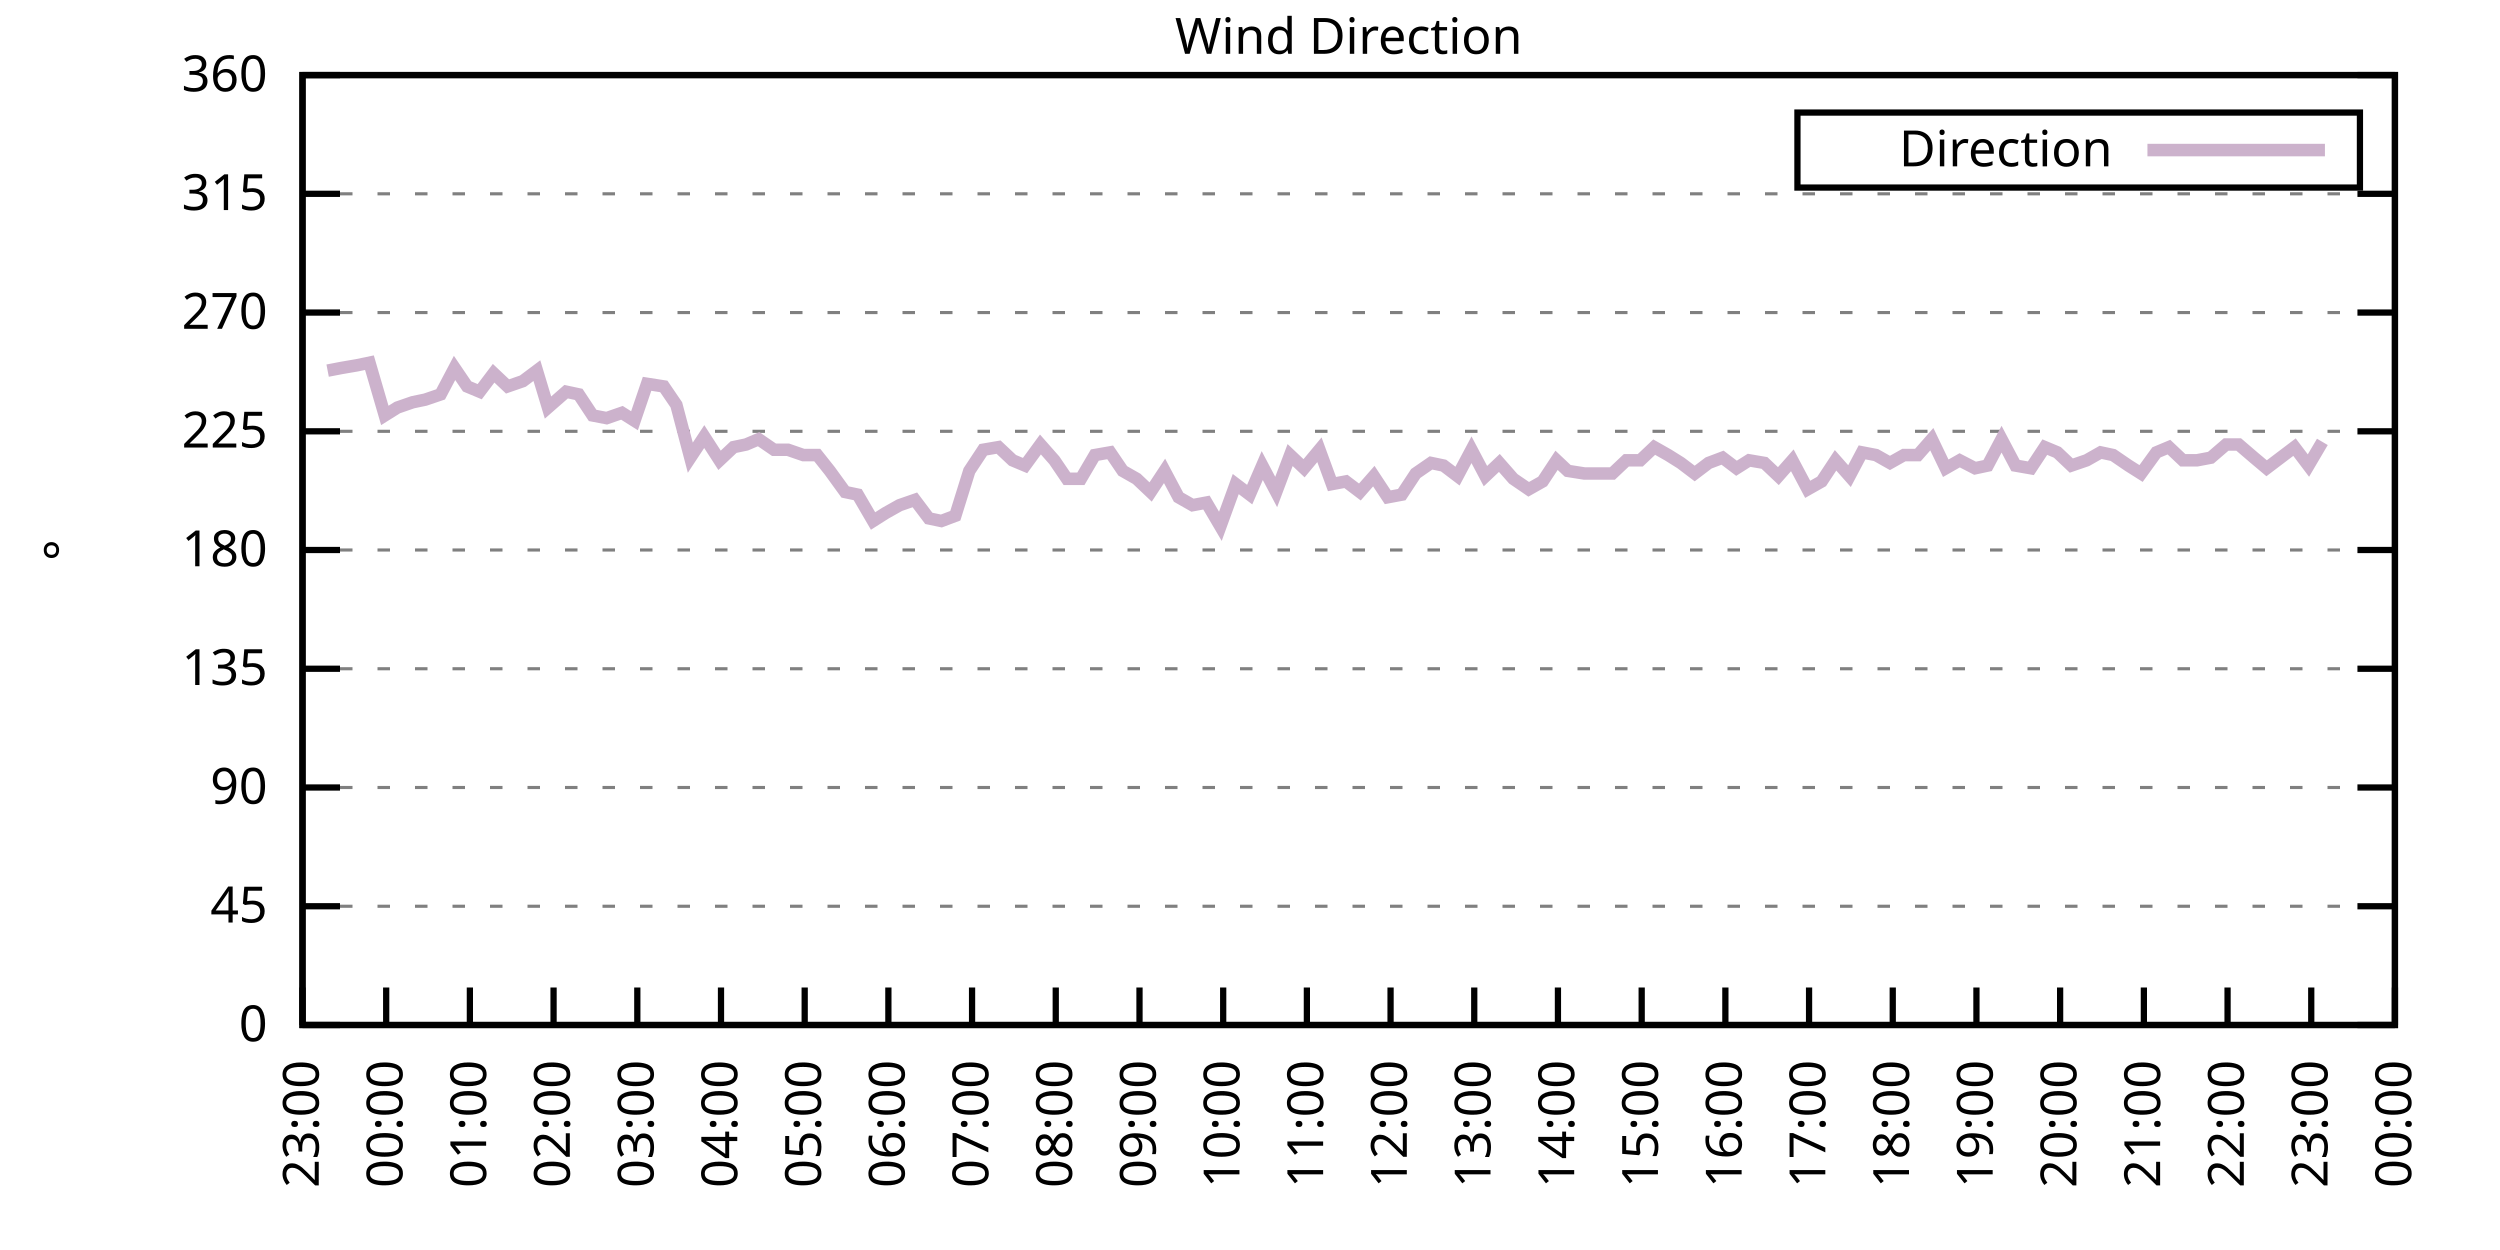
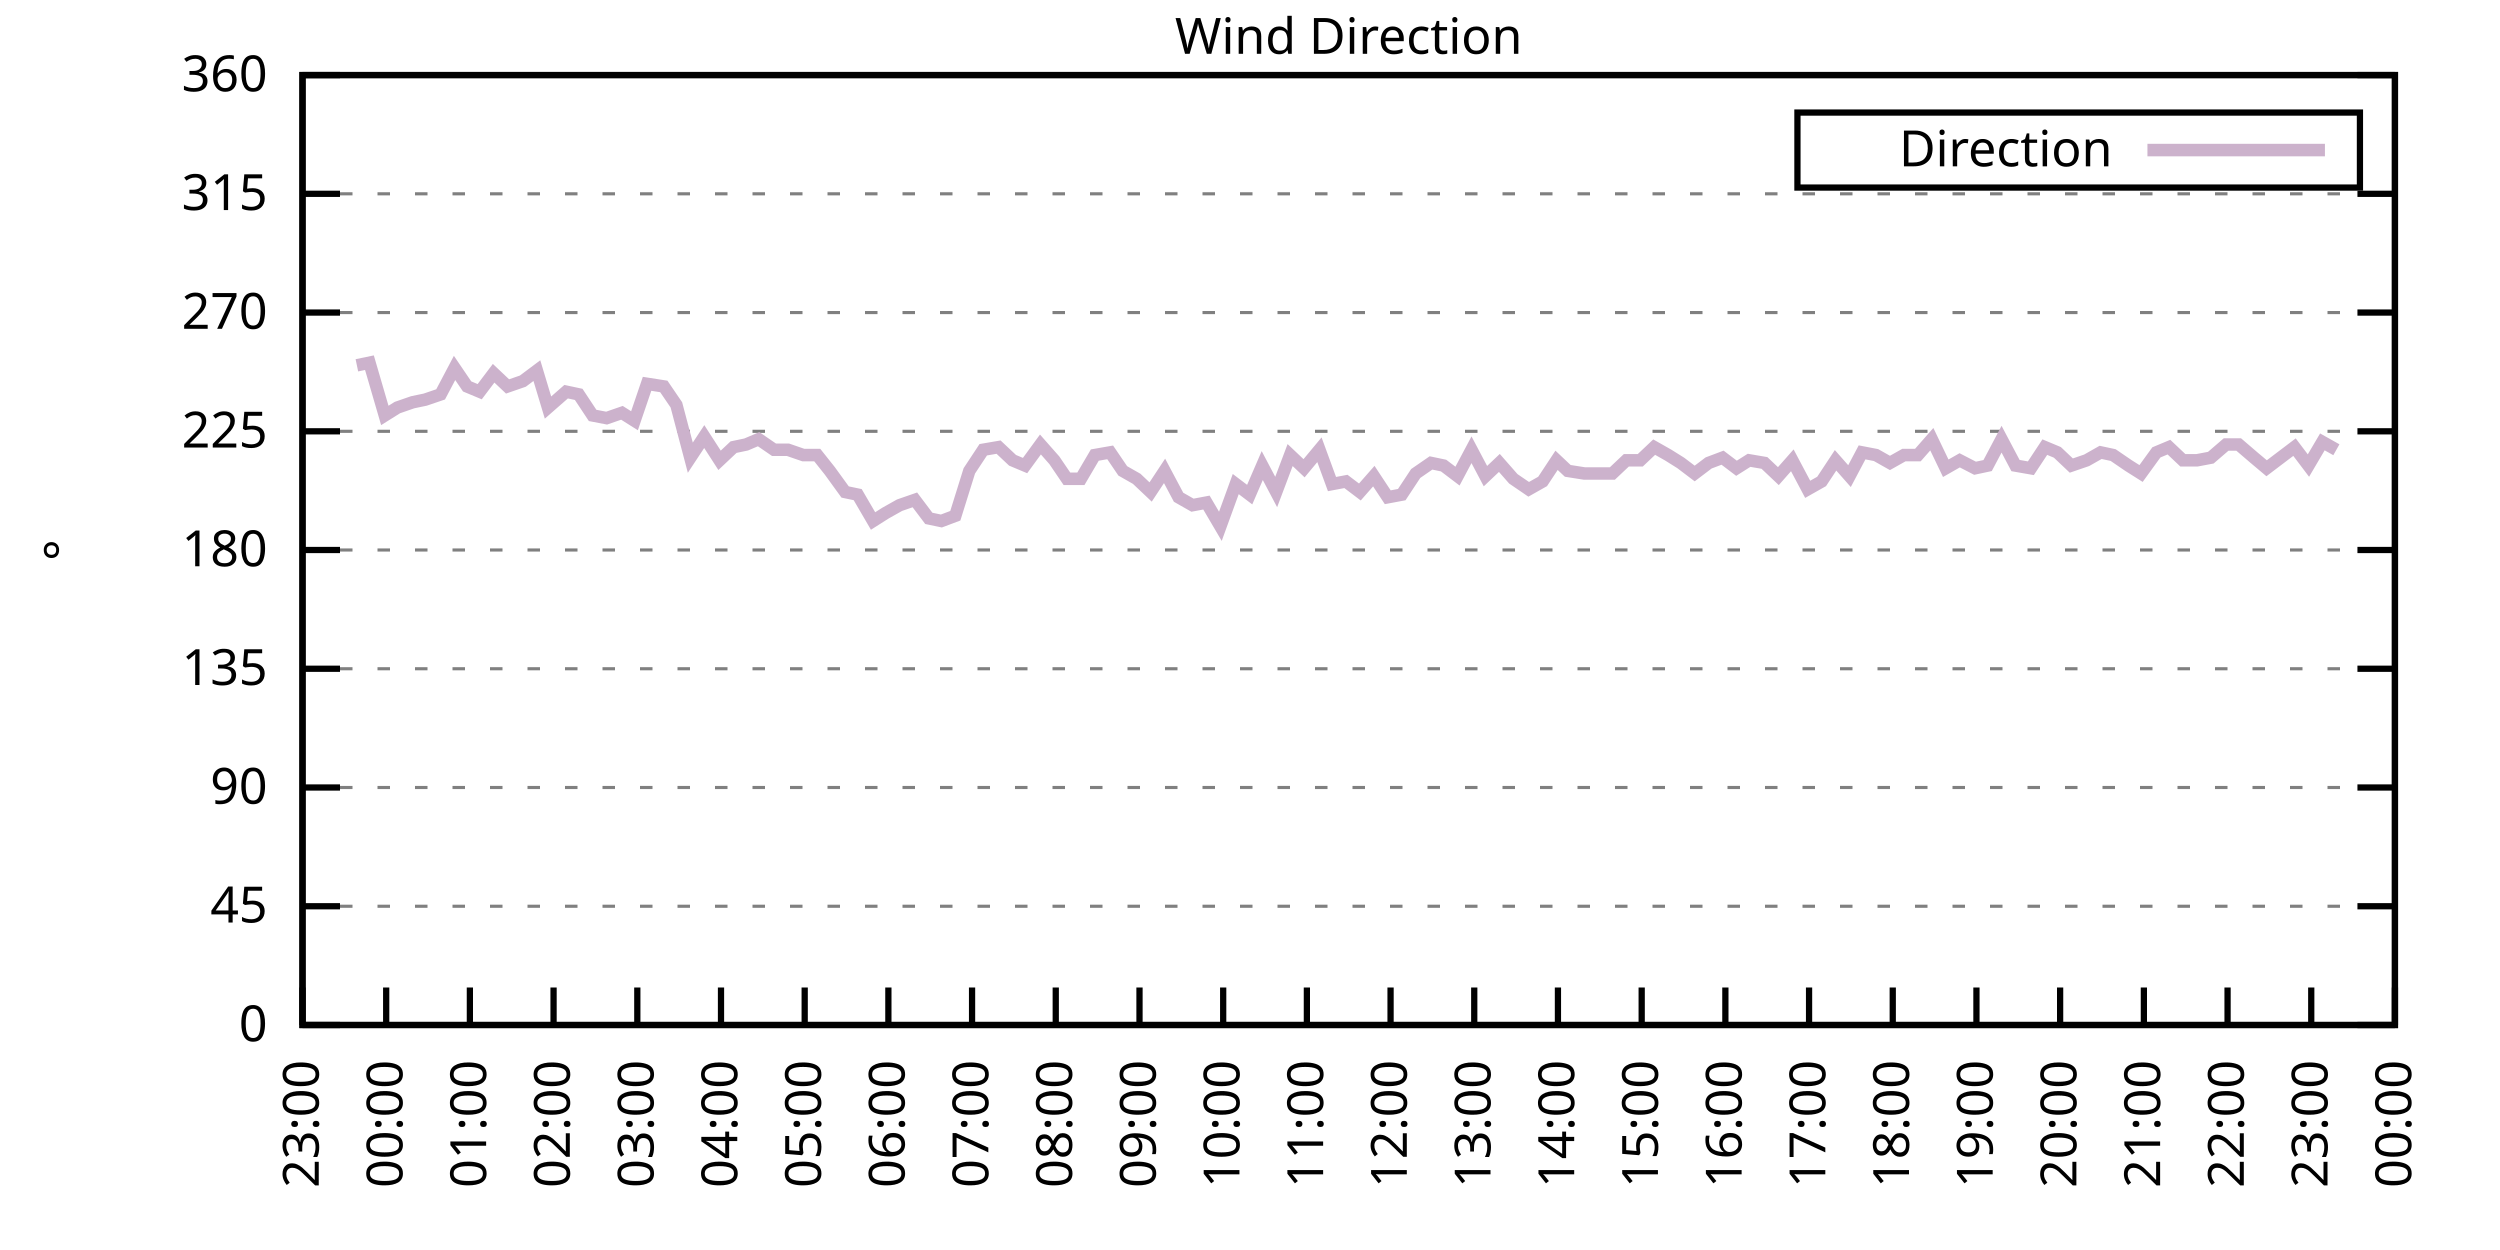
<svg xmlns="http://www.w3.org/2000/svg" xmlns:xlink="http://www.w3.org/1999/xlink" width="400" height="200" viewBox="0 0 400 200">
  <g id="gnuplot_canvas">
    <rect x="0" y="0" width="400" height="200" fill="none" />
    <defs>
      <circle id="gpDot" r="0.5" stroke-width="0.5" stroke="currentColor" />
      <path id="gpPt0" stroke-width="0.333" stroke="currentColor" d="M-1,0 h2 M0,-1 v2" />
      <path id="gpPt1" stroke-width="0.333" stroke="currentColor" d="M-1,-1 L1,1 M1,-1 L-1,1" />
      <path id="gpPt2" stroke-width="0.333" stroke="currentColor" d="M-1,0 L1,0 M0,-1 L0,1 M-1,-1 L1,1 M-1,1 L1,-1" />
      <rect id="gpPt3" stroke-width="0.333" stroke="currentColor" x="-1" y="-1" width="2" height="2" />
      <rect id="gpPt4" stroke-width="0.333" stroke="currentColor" fill="currentColor" x="-1" y="-1" width="2" height="2" />
      <circle id="gpPt5" stroke-width="0.333" stroke="currentColor" cx="0" cy="0" r="1" />
      <use xlink:href="#gpPt5" id="gpPt6" fill="currentColor" stroke="none" />
      <path id="gpPt7" stroke-width="0.333" stroke="currentColor" d="M0,-1.33 L-1.33,0.67 L1.33,0.67 z" />
      <use xlink:href="#gpPt7" id="gpPt8" fill="currentColor" stroke="none" />
      <use xlink:href="#gpPt7" id="gpPt9" stroke="currentColor" transform="rotate(180)" />
      <use xlink:href="#gpPt9" id="gpPt10" fill="currentColor" stroke="none" />
      <use xlink:href="#gpPt3" id="gpPt11" stroke="currentColor" transform="rotate(45)" />
      <use xlink:href="#gpPt11" id="gpPt12" fill="currentColor" stroke="none" />
      <path id="gpPt13" stroke-width="0.333" stroke="currentColor" d="M0,1.330 L1.265,0.411 L0.782,-1.067 L-0.782,-1.076 L-1.265,0.411 z" />
      <use xlink:href="#gpPt13" id="gpPt14" fill="currentColor" stroke="none" />
      <filter id="textbox" filterUnits="objectBoundingBox" x="0" y="0" height="1" width="1">
        <feFlood flood-color="white" flood-opacity="1" result="bgnd" />
        <feComposite in="SourceGraphic" in2="bgnd" operator="atop" />
      </filter>
      <filter id="greybox" filterUnits="objectBoundingBox" x="0" y="0" height="1" width="1">
        <feFlood flood-color="lightgrey" flood-opacity="1" result="grey" />
        <feComposite in="SourceGraphic" in2="grey" operator="atop" />
      </filter>
    </defs>
    <g fill="none" color="white" stroke="currentColor" stroke-width="1.00" stroke-linecap="butt" stroke-linejoin="miter">
</g>
    <g fill="none" color="black" stroke="currentColor" stroke-width="1.00" stroke-linecap="butt" stroke-linejoin="miter">
      <g stroke="none" shape-rendering="crispEdges">
        <polygon fill="rgb(255, 255, 255)" points="48.40,164.00 383.18,164.00 383.18,12.02 48.40,12.02 " />
      </g>
    </g>
    <g fill="none" color="black" stroke="currentColor" stroke-width="1.00" stroke-linecap="butt" stroke-linejoin="miter">
</g>
    <g fill="none" color="black" stroke="black" stroke-width="0.50" stroke-linecap="butt" stroke-linejoin="miter">
</g>
    <g fill="none" color="gray" stroke="currentColor" stroke-width="0.50" stroke-linecap="butt" stroke-linejoin="miter">
      <path stroke="gray" stroke-dasharray="2,4" class="gridline" d="M48.40,164.00 L383.19,164.00  " />
    </g>
    <g fill="none" color="gray" stroke="gray" stroke-width="1.00" stroke-linecap="butt" stroke-linejoin="miter">
</g>
    <g fill="none" color="black" stroke="currentColor" stroke-width="1.00" stroke-linecap="butt" stroke-linejoin="miter">
      <path stroke="black" d="M48.40,164.00 L54.40,164.00 M383.19,164.00 L377.19,164.00  " />
      <g transform="translate(42.80,166.60)" stroke="none" fill="black" font-family="Sans" font-size="8.00" text-anchor="end">
        <text>
          <tspan font-family="Sans"> 0</tspan>
        </text>
      </g>
    </g>
    <g fill="none" color="black" stroke="currentColor" stroke-width="1.00" stroke-linecap="butt" stroke-linejoin="miter">
</g>
    <g fill="none" color="black" stroke="black" stroke-width="0.50" stroke-linecap="butt" stroke-linejoin="miter">
</g>
    <g fill="none" color="gray" stroke="currentColor" stroke-width="0.50" stroke-linecap="butt" stroke-linejoin="miter">
      <path stroke="gray" stroke-dasharray="2,4" class="gridline" d="M48.40,145.00 L383.19,145.00  " />
    </g>
    <g fill="none" color="gray" stroke="gray" stroke-width="1.00" stroke-linecap="butt" stroke-linejoin="miter">
</g>
    <g fill="none" color="black" stroke="currentColor" stroke-width="1.00" stroke-linecap="butt" stroke-linejoin="miter">
      <path stroke="black" d="M48.40,145.00 L54.40,145.00 M383.19,145.00 L377.19,145.00  " />
      <g transform="translate(42.80,147.60)" stroke="none" fill="black" font-family="Sans" font-size="8.00" text-anchor="end">
        <text>
          <tspan font-family="Sans"> 45</tspan>
        </text>
      </g>
    </g>
    <g fill="none" color="black" stroke="currentColor" stroke-width="1.00" stroke-linecap="butt" stroke-linejoin="miter">
</g>
    <g fill="none" color="black" stroke="black" stroke-width="0.50" stroke-linecap="butt" stroke-linejoin="miter">
</g>
    <g fill="none" color="gray" stroke="currentColor" stroke-width="0.50" stroke-linecap="butt" stroke-linejoin="miter">
      <path stroke="gray" stroke-dasharray="2,4" class="gridline" d="M48.40,126.00 L383.19,126.00  " />
    </g>
    <g fill="none" color="gray" stroke="gray" stroke-width="1.00" stroke-linecap="butt" stroke-linejoin="miter">
</g>
    <g fill="none" color="black" stroke="currentColor" stroke-width="1.00" stroke-linecap="butt" stroke-linejoin="miter">
      <path stroke="black" d="M48.40,126.00 L54.40,126.00 M383.19,126.00 L377.19,126.00  " />
      <g transform="translate(42.80,128.60)" stroke="none" fill="black" font-family="Sans" font-size="8.00" text-anchor="end">
        <text>
          <tspan font-family="Sans"> 90</tspan>
        </text>
      </g>
    </g>
    <g fill="none" color="black" stroke="currentColor" stroke-width="1.00" stroke-linecap="butt" stroke-linejoin="miter">
</g>
    <g fill="none" color="black" stroke="black" stroke-width="0.50" stroke-linecap="butt" stroke-linejoin="miter">
</g>
    <g fill="none" color="gray" stroke="currentColor" stroke-width="0.50" stroke-linecap="butt" stroke-linejoin="miter">
      <path stroke="gray" stroke-dasharray="2,4" class="gridline" d="M48.40,107.00 L383.19,107.00  " />
    </g>
    <g fill="none" color="gray" stroke="gray" stroke-width="1.00" stroke-linecap="butt" stroke-linejoin="miter">
</g>
    <g fill="none" color="black" stroke="currentColor" stroke-width="1.00" stroke-linecap="butt" stroke-linejoin="miter">
      <path stroke="black" d="M48.40,107.00 L54.40,107.00 M383.19,107.00 L377.19,107.00  " />
      <g transform="translate(42.80,109.60)" stroke="none" fill="black" font-family="Sans" font-size="8.00" text-anchor="end">
        <text>
          <tspan font-family="Sans"> 135</tspan>
        </text>
      </g>
    </g>
    <g fill="none" color="black" stroke="currentColor" stroke-width="1.00" stroke-linecap="butt" stroke-linejoin="miter">
</g>
    <g fill="none" color="black" stroke="black" stroke-width="0.50" stroke-linecap="butt" stroke-linejoin="miter">
</g>
    <g fill="none" color="gray" stroke="currentColor" stroke-width="0.50" stroke-linecap="butt" stroke-linejoin="miter">
      <path stroke="gray" stroke-dasharray="2,4" class="gridline" d="M48.40,88.00 L383.19,88.00  " />
    </g>
    <g fill="none" color="gray" stroke="gray" stroke-width="1.00" stroke-linecap="butt" stroke-linejoin="miter">
</g>
    <g fill="none" color="black" stroke="currentColor" stroke-width="1.00" stroke-linecap="butt" stroke-linejoin="miter">
      <path stroke="black" d="M48.40,88.00 L54.40,88.00 M383.19,88.00 L377.19,88.00  " />
      <g transform="translate(42.80,90.60)" stroke="none" fill="black" font-family="Sans" font-size="8.00" text-anchor="end">
        <text>
          <tspan font-family="Sans"> 180</tspan>
        </text>
      </g>
    </g>
    <g fill="none" color="black" stroke="currentColor" stroke-width="1.00" stroke-linecap="butt" stroke-linejoin="miter">
</g>
    <g fill="none" color="black" stroke="black" stroke-width="0.50" stroke-linecap="butt" stroke-linejoin="miter">
</g>
    <g fill="none" color="gray" stroke="currentColor" stroke-width="0.50" stroke-linecap="butt" stroke-linejoin="miter">
      <path stroke="gray" stroke-dasharray="2,4" class="gridline" d="M48.40,69.01 L383.19,69.01  " />
    </g>
    <g fill="none" color="gray" stroke="gray" stroke-width="1.00" stroke-linecap="butt" stroke-linejoin="miter">
</g>
    <g fill="none" color="black" stroke="currentColor" stroke-width="1.00" stroke-linecap="butt" stroke-linejoin="miter">
      <path stroke="black" d="M48.40,69.01 L54.40,69.01 M383.19,69.01 L377.19,69.01  " />
      <g transform="translate(42.80,71.61)" stroke="none" fill="black" font-family="Sans" font-size="8.00" text-anchor="end">
        <text>
          <tspan font-family="Sans"> 225</tspan>
        </text>
      </g>
    </g>
    <g fill="none" color="black" stroke="currentColor" stroke-width="1.00" stroke-linecap="butt" stroke-linejoin="miter">
</g>
    <g fill="none" color="black" stroke="black" stroke-width="0.50" stroke-linecap="butt" stroke-linejoin="miter">
</g>
    <g fill="none" color="gray" stroke="currentColor" stroke-width="0.50" stroke-linecap="butt" stroke-linejoin="miter">
      <path stroke="gray" stroke-dasharray="2,4" class="gridline" d="M48.40,50.01 L383.19,50.01  " />
    </g>
    <g fill="none" color="gray" stroke="gray" stroke-width="1.00" stroke-linecap="butt" stroke-linejoin="miter">
</g>
    <g fill="none" color="black" stroke="currentColor" stroke-width="1.00" stroke-linecap="butt" stroke-linejoin="miter">
      <path stroke="black" d="M48.40,50.01 L54.40,50.01 M383.19,50.01 L377.19,50.01  " />
      <g transform="translate(42.80,52.61)" stroke="none" fill="black" font-family="Sans" font-size="8.00" text-anchor="end">
        <text>
          <tspan font-family="Sans"> 270</tspan>
        </text>
      </g>
    </g>
    <g fill="none" color="black" stroke="currentColor" stroke-width="1.00" stroke-linecap="butt" stroke-linejoin="miter">
</g>
    <g fill="none" color="black" stroke="black" stroke-width="0.50" stroke-linecap="butt" stroke-linejoin="miter">
</g>
    <g fill="none" color="gray" stroke="currentColor" stroke-width="0.50" stroke-linecap="butt" stroke-linejoin="miter">
      <path stroke="gray" stroke-dasharray="2,4" class="gridline" d="M48.40,31.01 L383.19,31.01  " />
    </g>
    <g fill="none" color="gray" stroke="gray" stroke-width="1.00" stroke-linecap="butt" stroke-linejoin="miter">
</g>
    <g fill="none" color="black" stroke="currentColor" stroke-width="1.00" stroke-linecap="butt" stroke-linejoin="miter">
      <path stroke="black" d="M48.40,31.01 L54.40,31.01 M383.19,31.01 L377.19,31.01  " />
      <g transform="translate(42.80,33.61)" stroke="none" fill="black" font-family="Sans" font-size="8.00" text-anchor="end">
        <text>
          <tspan font-family="Sans"> 315</tspan>
        </text>
      </g>
    </g>
    <g fill="none" color="black" stroke="currentColor" stroke-width="1.00" stroke-linecap="butt" stroke-linejoin="miter">
</g>
    <g fill="none" color="black" stroke="black" stroke-width="0.50" stroke-linecap="butt" stroke-linejoin="miter">
</g>
    <g fill="none" color="gray" stroke="currentColor" stroke-width="0.50" stroke-linecap="butt" stroke-linejoin="miter">
      <path stroke="gray" stroke-dasharray="2,4" class="gridline" d="M48.40,12.01 L383.19,12.01  " />
    </g>
    <g fill="none" color="gray" stroke="gray" stroke-width="1.00" stroke-linecap="butt" stroke-linejoin="miter">
</g>
    <g fill="none" color="black" stroke="currentColor" stroke-width="1.00" stroke-linecap="butt" stroke-linejoin="miter">
      <path stroke="black" d="M48.40,12.01 L54.40,12.01 M383.19,12.01 L377.19,12.01  " />
      <g transform="translate(42.80,14.61)" stroke="none" fill="black" font-family="Sans" font-size="8.00" text-anchor="end">
        <text>
          <tspan font-family="Sans"> 360</tspan>
        </text>
      </g>
    </g>
    <g fill="none" color="black" stroke="currentColor" stroke-width="1.00" stroke-linecap="butt" stroke-linejoin="miter">
      <path stroke="black" d="M48.40,164.00 L48.40,158.00  " />
      <g transform="translate(51.00,169.60) rotate(270.00)" stroke="none" fill="black" font-family="Sans" font-size="8.00" text-anchor="end">
        <text>
          <tspan font-family="Sans">23:00</tspan>
        </text>
      </g>
    </g>
    <g fill="none" color="black" stroke="currentColor" stroke-width="1.00" stroke-linecap="butt" stroke-linejoin="miter">
      <path stroke="black" d="M61.79,164.00 L61.79,158.00  " />
      <g transform="translate(64.39,169.60) rotate(270.00)" stroke="none" fill="black" font-family="Sans" font-size="8.00" text-anchor="end">
        <text>
          <tspan font-family="Sans">00:00</tspan>
        </text>
      </g>
    </g>
    <g fill="none" color="black" stroke="currentColor" stroke-width="1.00" stroke-linecap="butt" stroke-linejoin="miter">
      <path stroke="black" d="M75.18,164.00 L75.18,158.00  " />
      <g transform="translate(77.78,169.60) rotate(270.00)" stroke="none" fill="black" font-family="Sans" font-size="8.00" text-anchor="end">
        <text>
          <tspan font-family="Sans">01:00</tspan>
        </text>
      </g>
    </g>
    <g fill="none" color="black" stroke="currentColor" stroke-width="1.00" stroke-linecap="butt" stroke-linejoin="miter">
      <path stroke="black" d="M88.57,164.00 L88.57,158.00  " />
      <g transform="translate(91.17,169.60) rotate(270.00)" stroke="none" fill="black" font-family="Sans" font-size="8.00" text-anchor="end">
        <text>
          <tspan font-family="Sans">02:00</tspan>
        </text>
      </g>
    </g>
    <g fill="none" color="black" stroke="currentColor" stroke-width="1.00" stroke-linecap="butt" stroke-linejoin="miter">
      <path stroke="black" d="M101.97,164.00 L101.97,158.00  " />
      <g transform="translate(104.57,169.60) rotate(270.00)" stroke="none" fill="black" font-family="Sans" font-size="8.00" text-anchor="end">
        <text>
          <tspan font-family="Sans">03:00</tspan>
        </text>
      </g>
    </g>
    <g fill="none" color="black" stroke="currentColor" stroke-width="1.00" stroke-linecap="butt" stroke-linejoin="miter">
      <path stroke="black" d="M115.36,164.00 L115.36,158.00  " />
      <g transform="translate(117.96,169.60) rotate(270.00)" stroke="none" fill="black" font-family="Sans" font-size="8.00" text-anchor="end">
        <text>
          <tspan font-family="Sans">04:00</tspan>
        </text>
      </g>
    </g>
    <g fill="none" color="black" stroke="currentColor" stroke-width="1.00" stroke-linecap="butt" stroke-linejoin="miter">
      <path stroke="black" d="M128.75,164.00 L128.75,158.00  " />
      <g transform="translate(131.35,169.60) rotate(270.00)" stroke="none" fill="black" font-family="Sans" font-size="8.00" text-anchor="end">
        <text>
          <tspan font-family="Sans">05:00</tspan>
        </text>
      </g>
    </g>
    <g fill="none" color="black" stroke="currentColor" stroke-width="1.00" stroke-linecap="butt" stroke-linejoin="miter">
      <path stroke="black" d="M142.14,164.00 L142.14,158.00  " />
      <g transform="translate(144.74,169.60) rotate(270.00)" stroke="none" fill="black" font-family="Sans" font-size="8.00" text-anchor="end">
        <text>
          <tspan font-family="Sans">06:00</tspan>
        </text>
      </g>
    </g>
    <g fill="none" color="black" stroke="currentColor" stroke-width="1.00" stroke-linecap="butt" stroke-linejoin="miter">
      <path stroke="black" d="M155.53,164.00 L155.53,158.00  " />
      <g transform="translate(158.13,169.60) rotate(270.00)" stroke="none" fill="black" font-family="Sans" font-size="8.00" text-anchor="end">
        <text>
          <tspan font-family="Sans">07:00</tspan>
        </text>
      </g>
    </g>
    <g fill="none" color="black" stroke="currentColor" stroke-width="1.00" stroke-linecap="butt" stroke-linejoin="miter">
      <path stroke="black" d="M168.92,164.00 L168.92,158.00  " />
      <g transform="translate(171.52,169.60) rotate(270.00)" stroke="none" fill="black" font-family="Sans" font-size="8.00" text-anchor="end">
        <text>
          <tspan font-family="Sans">08:00</tspan>
        </text>
      </g>
    </g>
    <g fill="none" color="black" stroke="currentColor" stroke-width="1.00" stroke-linecap="butt" stroke-linejoin="miter">
      <path stroke="black" d="M182.32,164.00 L182.32,158.00  " />
      <g transform="translate(184.92,169.60) rotate(270.00)" stroke="none" fill="black" font-family="Sans" font-size="8.00" text-anchor="end">
        <text>
          <tspan font-family="Sans">09:00</tspan>
        </text>
      </g>
    </g>
    <g fill="none" color="black" stroke="currentColor" stroke-width="1.00" stroke-linecap="butt" stroke-linejoin="miter">
      <path stroke="black" d="M195.71,164.00 L195.71,158.00  " />
      <g transform="translate(198.31,169.60) rotate(270.00)" stroke="none" fill="black" font-family="Sans" font-size="8.00" text-anchor="end">
        <text>
          <tspan font-family="Sans">10:00</tspan>
        </text>
      </g>
    </g>
    <g fill="none" color="black" stroke="currentColor" stroke-width="1.00" stroke-linecap="butt" stroke-linejoin="miter">
      <path stroke="black" d="M209.10,164.00 L209.10,158.00  " />
      <g transform="translate(211.70,169.60) rotate(270.00)" stroke="none" fill="black" font-family="Sans" font-size="8.00" text-anchor="end">
        <text>
          <tspan font-family="Sans">11:00</tspan>
        </text>
      </g>
    </g>
    <g fill="none" color="black" stroke="currentColor" stroke-width="1.00" stroke-linecap="butt" stroke-linejoin="miter">
      <path stroke="black" d="M222.49,164.00 L222.49,158.00  " />
      <g transform="translate(225.09,169.60) rotate(270.00)" stroke="none" fill="black" font-family="Sans" font-size="8.00" text-anchor="end">
        <text>
          <tspan font-family="Sans">12:00</tspan>
        </text>
      </g>
    </g>
    <g fill="none" color="black" stroke="currentColor" stroke-width="1.00" stroke-linecap="butt" stroke-linejoin="miter">
      <path stroke="black" d="M235.88,164.00 L235.88,158.00  " />
      <g transform="translate(238.48,169.60) rotate(270.00)" stroke="none" fill="black" font-family="Sans" font-size="8.00" text-anchor="end">
        <text>
          <tspan font-family="Sans">13:00</tspan>
        </text>
      </g>
    </g>
    <g fill="none" color="black" stroke="currentColor" stroke-width="1.00" stroke-linecap="butt" stroke-linejoin="miter">
      <path stroke="black" d="M249.27,164.00 L249.27,158.00  " />
      <g transform="translate(251.87,169.60) rotate(270.00)" stroke="none" fill="black" font-family="Sans" font-size="8.00" text-anchor="end">
        <text>
          <tspan font-family="Sans">14:00</tspan>
        </text>
      </g>
    </g>
    <g fill="none" color="black" stroke="currentColor" stroke-width="1.00" stroke-linecap="butt" stroke-linejoin="miter">
      <path stroke="black" d="M262.67,164.00 L262.67,158.00  " />
      <g transform="translate(265.27,169.60) rotate(270.00)" stroke="none" fill="black" font-family="Sans" font-size="8.00" text-anchor="end">
        <text>
          <tspan font-family="Sans">15:00</tspan>
        </text>
      </g>
    </g>
    <g fill="none" color="black" stroke="currentColor" stroke-width="1.00" stroke-linecap="butt" stroke-linejoin="miter">
      <path stroke="black" d="M276.06,164.00 L276.06,158.00  " />
      <g transform="translate(278.66,169.60) rotate(270.00)" stroke="none" fill="black" font-family="Sans" font-size="8.00" text-anchor="end">
        <text>
          <tspan font-family="Sans">16:00</tspan>
        </text>
      </g>
    </g>
    <g fill="none" color="black" stroke="currentColor" stroke-width="1.00" stroke-linecap="butt" stroke-linejoin="miter">
      <path stroke="black" d="M289.45,164.00 L289.45,158.00  " />
      <g transform="translate(292.05,169.60) rotate(270.00)" stroke="none" fill="black" font-family="Sans" font-size="8.00" text-anchor="end">
        <text>
          <tspan font-family="Sans">17:00</tspan>
        </text>
      </g>
    </g>
    <g fill="none" color="black" stroke="currentColor" stroke-width="1.00" stroke-linecap="butt" stroke-linejoin="miter">
      <path stroke="black" d="M302.84,164.00 L302.84,158.00  " />
      <g transform="translate(305.44,169.60) rotate(270.00)" stroke="none" fill="black" font-family="Sans" font-size="8.00" text-anchor="end">
        <text>
          <tspan font-family="Sans">18:00</tspan>
        </text>
      </g>
    </g>
    <g fill="none" color="black" stroke="currentColor" stroke-width="1.00" stroke-linecap="butt" stroke-linejoin="miter">
      <path stroke="black" d="M316.23,164.00 L316.23,158.00  " />
      <g transform="translate(318.83,169.60) rotate(270.00)" stroke="none" fill="black" font-family="Sans" font-size="8.00" text-anchor="end">
        <text>
          <tspan font-family="Sans">19:00</tspan>
        </text>
      </g>
    </g>
    <g fill="none" color="black" stroke="currentColor" stroke-width="1.00" stroke-linecap="butt" stroke-linejoin="miter">
      <path stroke="black" d="M329.62,164.00 L329.62,158.00  " />
      <g transform="translate(332.22,169.60) rotate(270.00)" stroke="none" fill="black" font-family="Sans" font-size="8.00" text-anchor="end">
        <text>
          <tspan font-family="Sans">20:00</tspan>
        </text>
      </g>
    </g>
    <g fill="none" color="black" stroke="currentColor" stroke-width="1.00" stroke-linecap="butt" stroke-linejoin="miter">
      <path stroke="black" d="M343.02,164.00 L343.02,158.00  " />
      <g transform="translate(345.62,169.60) rotate(270.00)" stroke="none" fill="black" font-family="Sans" font-size="8.00" text-anchor="end">
        <text>
          <tspan font-family="Sans">21:00</tspan>
        </text>
      </g>
    </g>
    <g fill="none" color="black" stroke="currentColor" stroke-width="1.00" stroke-linecap="butt" stroke-linejoin="miter">
      <path stroke="black" d="M356.41,164.00 L356.41,158.00  " />
      <g transform="translate(359.01,169.60) rotate(270.00)" stroke="none" fill="black" font-family="Sans" font-size="8.00" text-anchor="end">
        <text>
          <tspan font-family="Sans">22:00</tspan>
        </text>
      </g>
    </g>
    <g fill="none" color="black" stroke="currentColor" stroke-width="1.00" stroke-linecap="butt" stroke-linejoin="miter">
      <path stroke="black" d="M369.80,164.00 L369.80,158.00  " />
      <g transform="translate(372.40,169.60) rotate(270.00)" stroke="none" fill="black" font-family="Sans" font-size="8.00" text-anchor="end">
        <text>
          <tspan font-family="Sans">23:00</tspan>
        </text>
      </g>
    </g>
    <g fill="none" color="black" stroke="currentColor" stroke-width="1.00" stroke-linecap="butt" stroke-linejoin="miter">
      <path stroke="black" d="M383.19,164.00 L383.19,158.00  " />
      <g transform="translate(385.79,169.60) rotate(270.00)" stroke="none" fill="black" font-family="Sans" font-size="8.00" text-anchor="end">
        <text>
          <tspan font-family="Sans">00:00</tspan>
        </text>
      </g>
    </g>
    <g fill="none" color="black" stroke="currentColor" stroke-width="1.00" stroke-linecap="butt" stroke-linejoin="miter">
</g>
    <g fill="none" color="black" stroke="currentColor" stroke-width="1.00" stroke-linecap="butt" stroke-linejoin="miter">
      <path stroke="black" d="M48.40,12.01 L48.40,164.00 L383.19,164.00 L383.19,12.01 L48.40,12.01 Z  " />
    </g>
    <g fill="none" color="black" stroke="currentColor" stroke-width="1.00" stroke-linecap="butt" stroke-linejoin="miter">
</g>
    <g fill="none" color="black" stroke="currentColor" stroke-width="1.00" stroke-linecap="butt" stroke-linejoin="miter">
      <path stroke="black" d="M287.59,30.01 L287.59,18.01 L377.59,18.01 L377.59,30.01 L287.59,30.01 Z  " />
    </g>
    <g id="Wind_direction_plot_1">
      <g fill="none" color="white" stroke="black" stroke-width="2.00" stroke-linecap="butt" stroke-linejoin="miter">
</g>
      <g fill="none" color="black" stroke="currentColor" stroke-width="2.00" stroke-linecap="butt" stroke-linejoin="miter">
        <g transform="translate(337.99,26.61)" stroke="none" fill="black" font-family="Sans" font-size="8.00" text-anchor="end">
          <text>
            <tspan font-family="Sans">Direction</tspan>
          </text>
        </g>
      </g>
      <g fill="none" color="black" stroke="currentColor" stroke-width="2.00" stroke-linecap="butt" stroke-linejoin="miter">
-         <path stroke="rgb(204, 178, 204)" d="M343.59,24.01 L371.99,24.01 M52.42,59.30 L54.65,58.87 L57.10,58.45 L59.11,58.03 L61.57,66.47 L63.58,65.21   L66.03,64.36 L68.04,63.94 L70.50,63.10 L72.73,58.87 L74.74,61.83 L76.75,62.67 L78.98,59.72 L81.21,61.83   L83.66,60.98 L85.90,59.30 L87.68,65.21 L90.58,62.67 L92.59,63.10 L94.82,66.47 L97.06,66.90 L99.51,66.05   L101.52,67.32 L103.53,61.41 L106.21,61.83 L108.22,64.78 L110.45,73.23 L112.68,69.85 L115.13,73.65 L117.37,71.54   L119.38,71.12 L121.38,70.27 L123.84,71.96 L126.07,71.96 L128.53,72.81 L130.76,72.81 L132.77,75.34 L135.22,78.72   L137.23,79.14 L139.69,83.36 L141.69,82.09 L143.93,80.83 L146.38,79.98 L148.61,82.94 L150.62,83.36 L152.85,82.52   L155.09,75.34 L157.32,71.96 L159.77,71.54 L162.01,73.65 L164.01,74.49 L166.47,71.12 L168.70,73.65 L170.71,76.61   L172.94,76.61 L175.17,72.81 L177.63,72.38 L179.64,75.34 L181.87,76.61 L184.10,78.72 L186.33,75.34 L188.57,79.56   L190.80,80.83 L193.03,80.41 L195.26,84.21 L197.72,77.45 L199.95,79.14 L201.96,74.49 L204.19,78.72 L206.42,72.81   L208.65,74.92 L211.11,71.96 L213.12,77.45 L215.35,77.03 L217.58,78.72 L219.81,76.18 L222.04,79.56 L224.28,79.14   L226.51,75.76 L228.96,74.07 L230.97,74.49 L233.20,76.18 L235.44,71.96 L237.67,76.18 L239.90,74.07 L242.13,76.61   L244.59,78.29 L246.82,77.03 L249.05,73.65 L250.84,75.34 L253.51,75.76 L255.52,75.76 L257.98,75.76 L260.21,73.65   L262.44,73.65 L264.67,71.54 L266.91,72.81 L268.92,74.07 L271.15,75.76 L273.38,74.07 L275.61,73.23 L277.84,74.92   L279.85,73.65 L282.31,74.07 L284.54,76.18 L286.77,73.65 L289.23,78.29 L291.46,77.03 L293.69,73.65 L295.92,76.18   L297.93,72.38 L300.16,72.81 L302.39,74.07 L304.63,72.81 L306.86,72.81 L309.09,70.27 L311.32,74.92 L313.55,73.65   L316.01,74.92 L318.02,74.49 L320.25,70.27 L322.48,74.49 L324.94,74.92 L327.17,71.54 L329.18,72.38 L331.41,74.49   L333.86,73.65 L336.10,72.38 L338.10,72.81 L340.56,74.49 L342.57,75.76 L345.02,72.38 L347.03,71.54 L349.26,73.65   L351.50,73.65 L353.73,73.23 L356.18,71.12 L358.19,71.12 L360.65,73.23 L362.66,74.92 L364.89,73.23 L367.12,71.54   L369.35,74.49 L371.58,70.70  " />
+         <path stroke="rgb(204, 178, 204)" d="M343.59,24.01 L371.99,24.01 M57.10,58.45 L59.11,58.03 L61.57,66.47 L63.58,65.21 L66.03,64.36 L68.04,63.94   L70.50,63.10 L72.73,58.87 L74.74,61.83 L76.75,62.67 L78.98,59.72 L81.21,61.83 L83.66,60.98 L85.90,59.30   L87.68,65.21 L90.58,62.67 L92.59,63.10 L94.82,66.47 L97.06,66.90 L99.51,66.05 L101.52,67.32 L103.53,61.41   L106.21,61.83 L108.22,64.78 L110.45,73.23 L112.68,69.85 L115.13,73.65 L117.37,71.54 L119.38,71.12 L121.38,70.27   L123.84,71.96 L126.07,71.96 L128.53,72.81 L130.76,72.81 L132.77,75.34 L135.22,78.72 L137.23,79.14 L139.69,83.36   L141.69,82.09 L143.93,80.83 L146.38,79.98 L148.61,82.94 L150.62,83.36 L152.85,82.52 L155.09,75.34 L157.32,71.96   L159.77,71.54 L162.01,73.65 L164.01,74.49 L166.47,71.12 L168.70,73.65 L170.71,76.61 L172.94,76.61 L175.17,72.81   L177.63,72.38 L179.64,75.34 L181.87,76.61 L184.10,78.72 L186.33,75.34 L188.57,79.56 L190.80,80.83 L193.03,80.41   L195.26,84.21 L197.72,77.45 L199.95,79.14 L201.96,74.49 L204.19,78.72 L206.42,72.81 L208.65,74.92 L211.11,71.96   L213.12,77.45 L215.35,77.03 L217.58,78.72 L219.81,76.18 L222.04,79.56 L224.28,79.14 L226.51,75.76 L228.96,74.07   L230.97,74.49 L233.20,76.18 L235.44,71.96 L237.67,76.18 L239.90,74.07 L242.13,76.61 L244.59,78.29 L246.82,77.03   L249.05,73.65 L250.84,75.34 L253.51,75.76 L255.52,75.76 L257.98,75.76 L260.21,73.65 L262.44,73.65 L264.67,71.54   L266.91,72.81 L268.92,74.07 L271.15,75.76 L273.38,74.07 L275.61,73.23 L277.84,74.92 L279.85,73.65 L282.31,74.07   L284.54,76.18 L286.77,73.65 L289.23,78.29 L291.46,77.03 L293.69,73.65 L295.92,76.18 L297.93,72.38 L300.16,72.81   L302.39,74.07 L304.63,72.81 L306.86,72.81 L309.09,70.27 L311.32,74.92 L313.55,73.65 L316.01,74.92 L318.02,74.49   L320.25,70.27 L322.48,74.49 L324.94,74.92 L327.17,71.54 L329.18,72.38 L331.41,74.49 L333.86,73.65 L336.10,72.38   L338.10,72.81 L340.56,74.49 L342.57,75.76 L345.02,72.38 L347.03,71.54 L349.26,73.65 L351.50,73.65 L353.73,73.23   L356.18,71.12 L358.19,71.12 L360.65,73.23 L362.66,74.92 L364.89,73.23 L367.12,71.54 L369.35,74.49 L371.58,70.70   L373.82,71.96  " />
      </g>
    </g>
    <g fill="none" color="black" stroke="currentColor" stroke-width="2.00" stroke-linecap="butt" stroke-linejoin="miter">
</g>
    <g fill="none" color="black" stroke="black" stroke-width="1.00" stroke-linecap="butt" stroke-linejoin="miter">
</g>
    <g fill="none" color="black" stroke="currentColor" stroke-width="1.00" stroke-linecap="butt" stroke-linejoin="miter">
      <path stroke="black" d="M48.40,12.01 L48.40,164.00 L383.19,164.00 L383.19,12.01 L48.40,12.01 Z  " />
      <g transform="translate(12.80,88.01) rotate(270.00)" stroke="none" fill="black" font-family="Sans" font-size="8.00" text-anchor="middle">
        <text>
          <tspan font-family="Sans">°</tspan>
        </text>
      </g>
    </g>
    <g fill="none" color="black" stroke="currentColor" stroke-width="1.00" stroke-linecap="butt" stroke-linejoin="miter">
</g>
    <g fill="none" color="black" stroke="currentColor" stroke-width="1.00" stroke-linecap="butt" stroke-linejoin="miter">
      <g transform="translate(215.79,8.61)" stroke="none" fill="black" font-family="Sans" font-size="8.00" text-anchor="middle">
        <text>
          <tspan font-family="Sans">Wind Direction</tspan>
        </text>
      </g>
    </g>
    <g fill="none" color="black" stroke="currentColor" stroke-width="1.00" stroke-linecap="butt" stroke-linejoin="miter">
</g>
  </g>
</svg>
